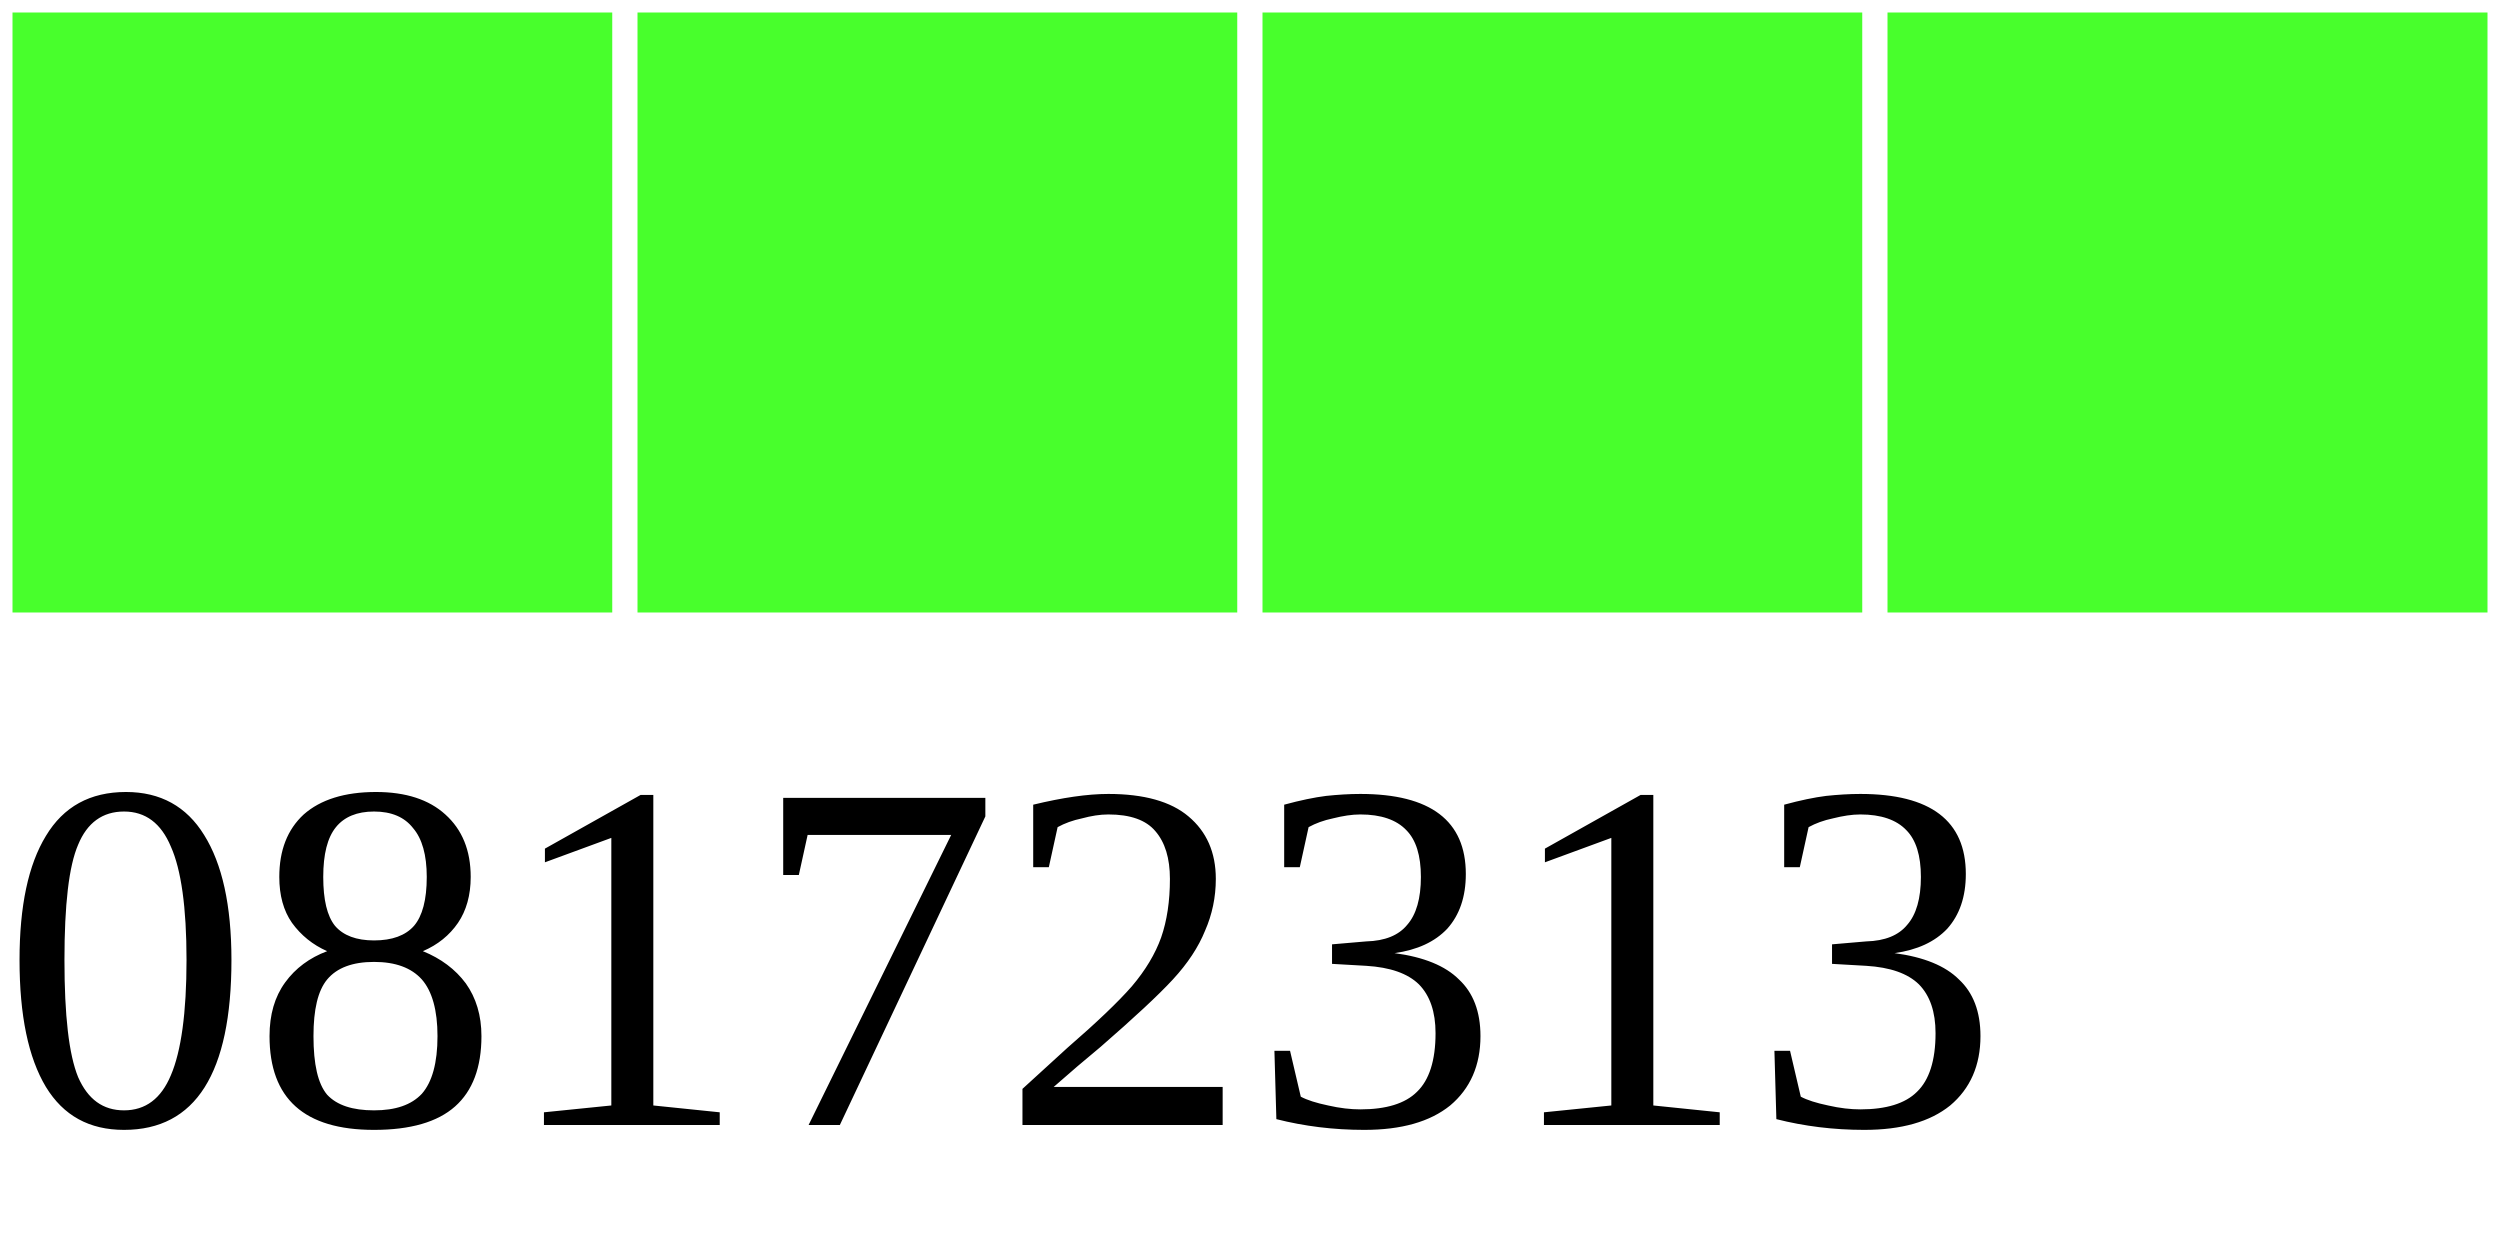
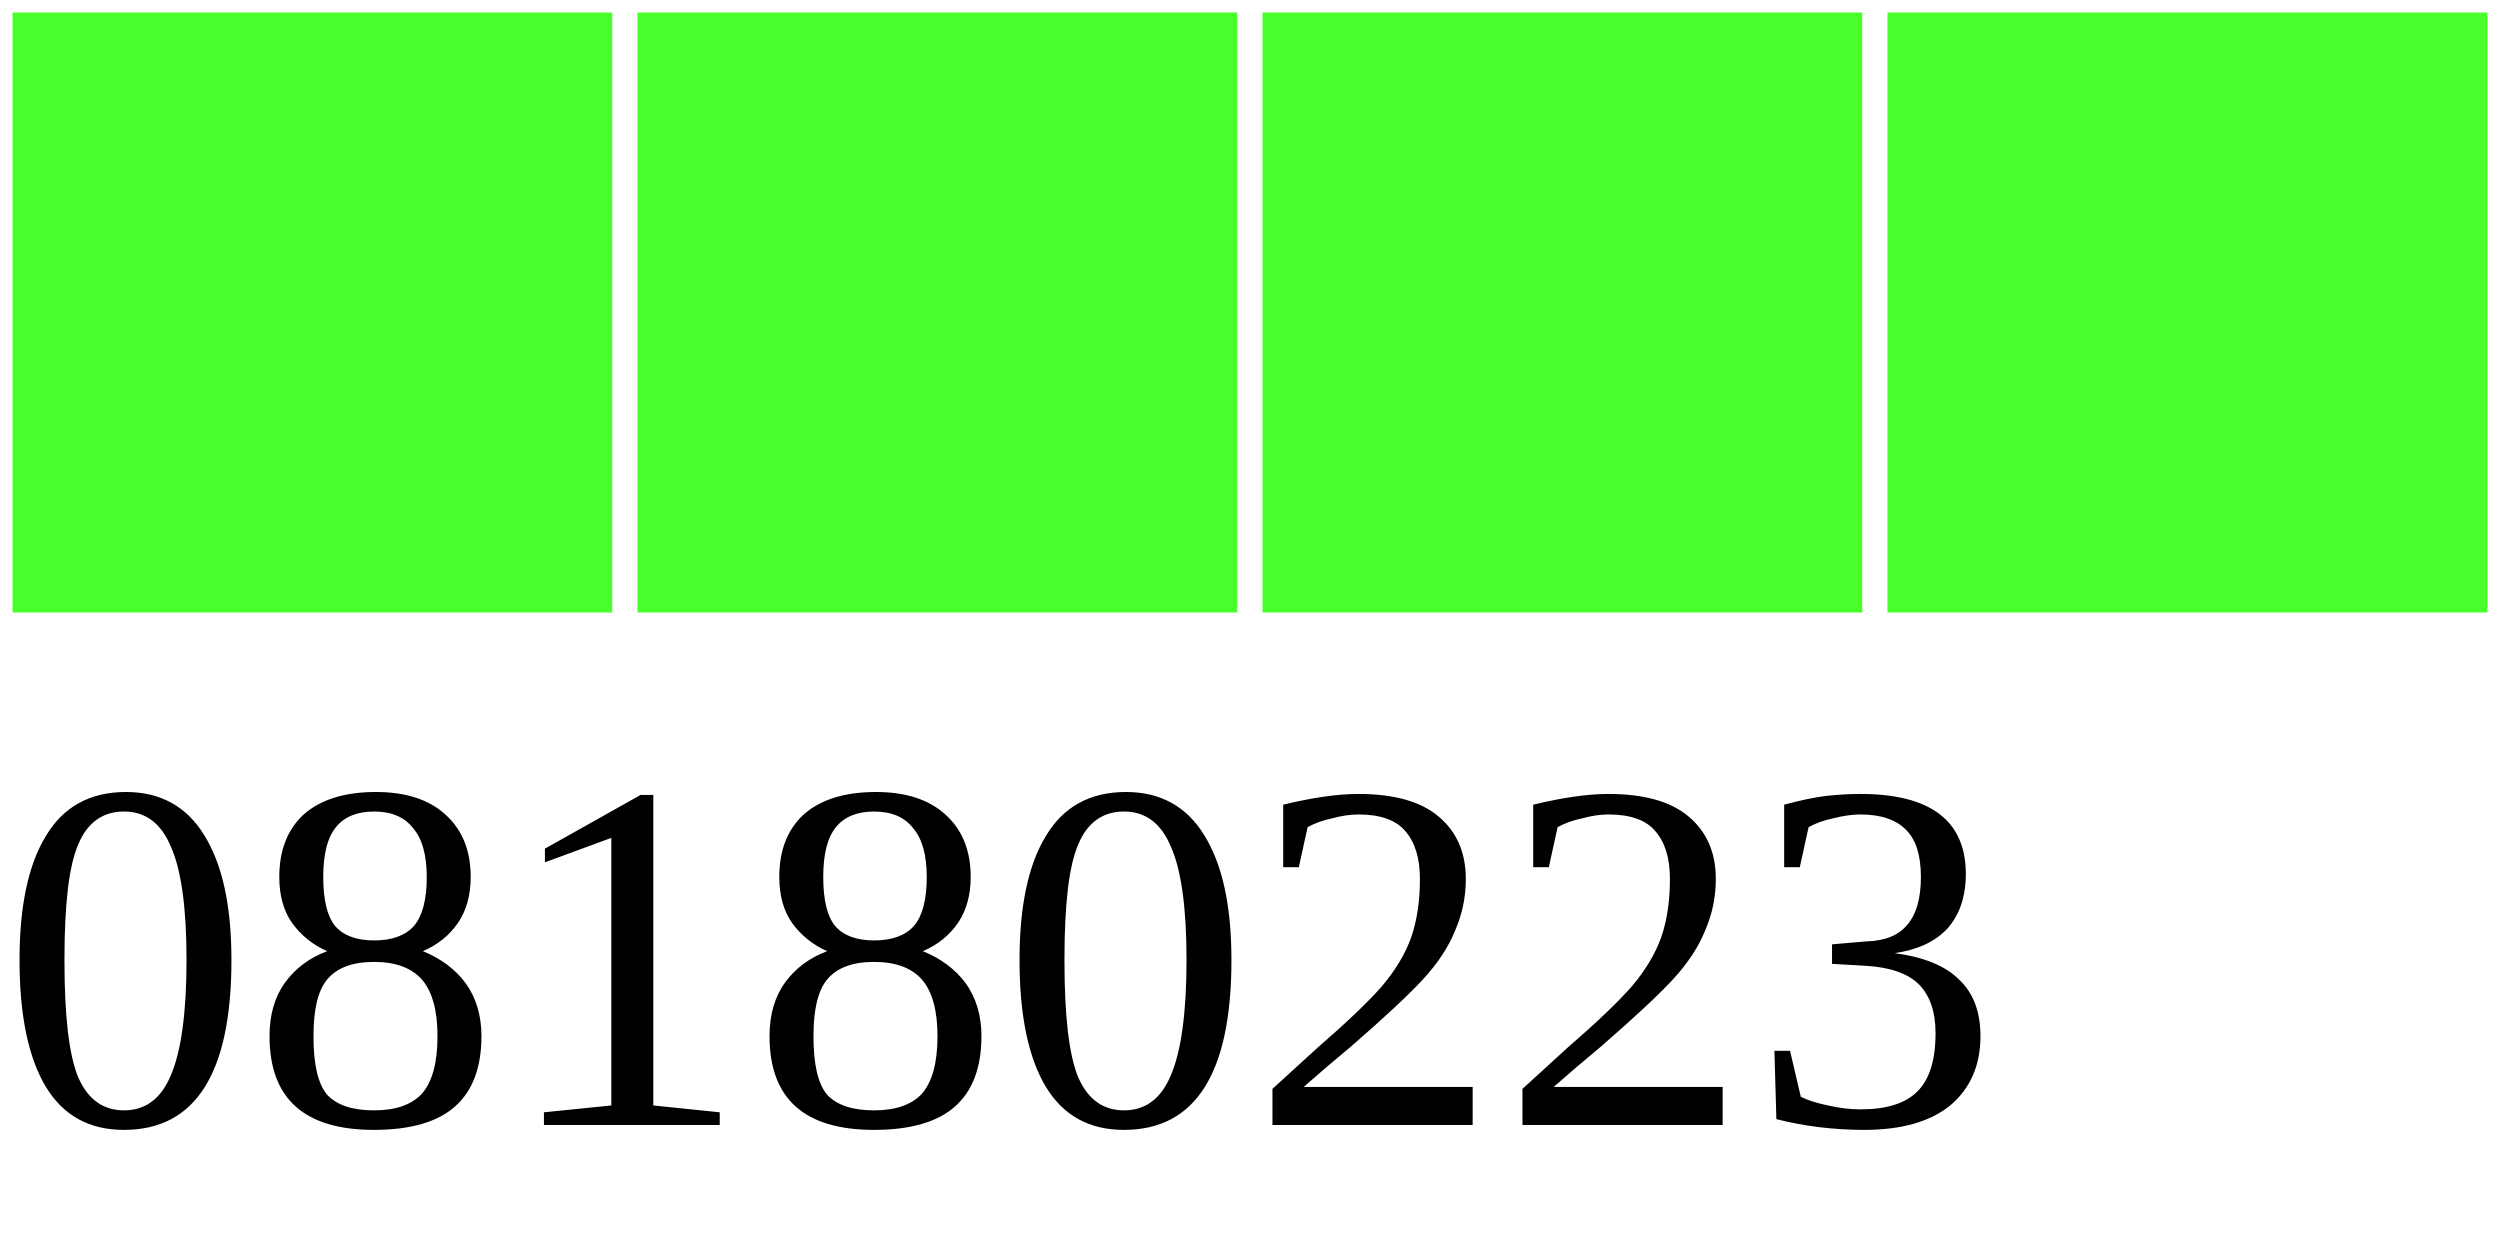
<svg xmlns="http://www.w3.org/2000/svg" width="40" height="20">
  <g>
    <rect width="10" height="10" style="fill:#48FF2C;stroke-width:0.4;stroke:rgb(255,255,255)" x="0" />
    <rect width="10" height="10" style="fill:#48FF2C;stroke-width:0.4;stroke:rgb(255,255,255)" x="10" />
    <rect width="10" height="10" style="fill:#48FF2C;stroke-width:0.4;stroke:rgb(255,255,255)" x="20" />
    <rect width="10" height="10" style="fill:#48FF2C;stroke-width:0.4;stroke:rgb(255,255,255)" x="30" />
-     <text x="0" y="18" fill="black" font-size="8">08172313</text>
+     <text x="0" y="18" fill="black" font-size="8">08180223</text>
  </g>
</svg>
